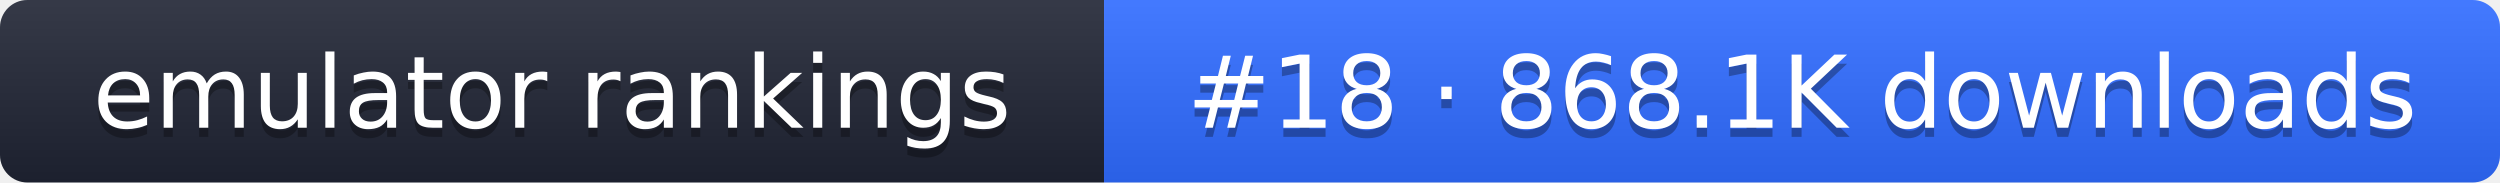
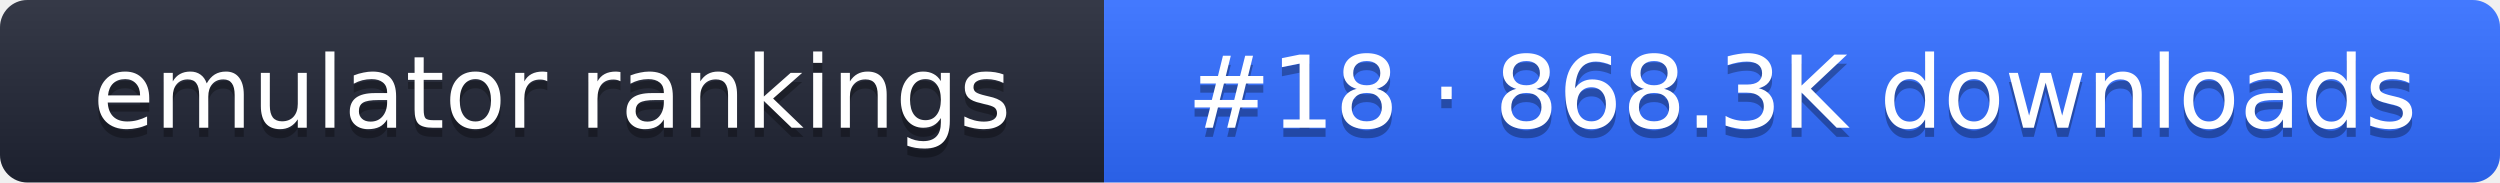
- <svg xmlns="http://www.w3.org/2000/svg" width="274" height="20" role="img" aria-label="emulator rankings: #18 · 868.1K downloads">
+ <svg xmlns="http://www.w3.org/2000/svg" width="274" height="20" role="img" aria-label="emulator rankings: #18 · 868.3K downloads">
  <linearGradient id="g" x2="0" y2="100%">
    <stop offset="0" stop-color="#fff" stop-opacity=".1" />
    <stop offset="1" stop-opacity=".1" />
  </linearGradient>
  <clipPath id="r">
    <rect width="274" height="20" rx="3" fill="#fff" />
  </clipPath>
  <g clip-path="url(#r)">
    <rect width="121" height="20" fill="#1f2433" />
    <rect x="121" width="153" height="20" fill="#2f6bff" />
    <rect width="274" height="20" fill="url(#g)" />
  </g>
  <g fill="#fff" text-anchor="middle" font-family="Verdana,DejaVu Sans,sans-serif" font-size="11">
    <text x="60.5" y="15" fill="#010101" fill-opacity=".3">emulator rankings</text>
    <text x="60.5" y="14">emulator rankings</text>
-     <text x="197.5" y="15" fill="#010101" fill-opacity=".3">#18 · 868.1K downloads</text>
-     <text x="197.5" y="14">#18 · 868.1K downloads</text>
+     <text x="197.5" y="15" fill="#010101" fill-opacity=".3">#18 · 868.3K downloads</text>
+     <text x="197.5" y="14">#18 · 868.3K downloads</text>
  </g>
</svg>
